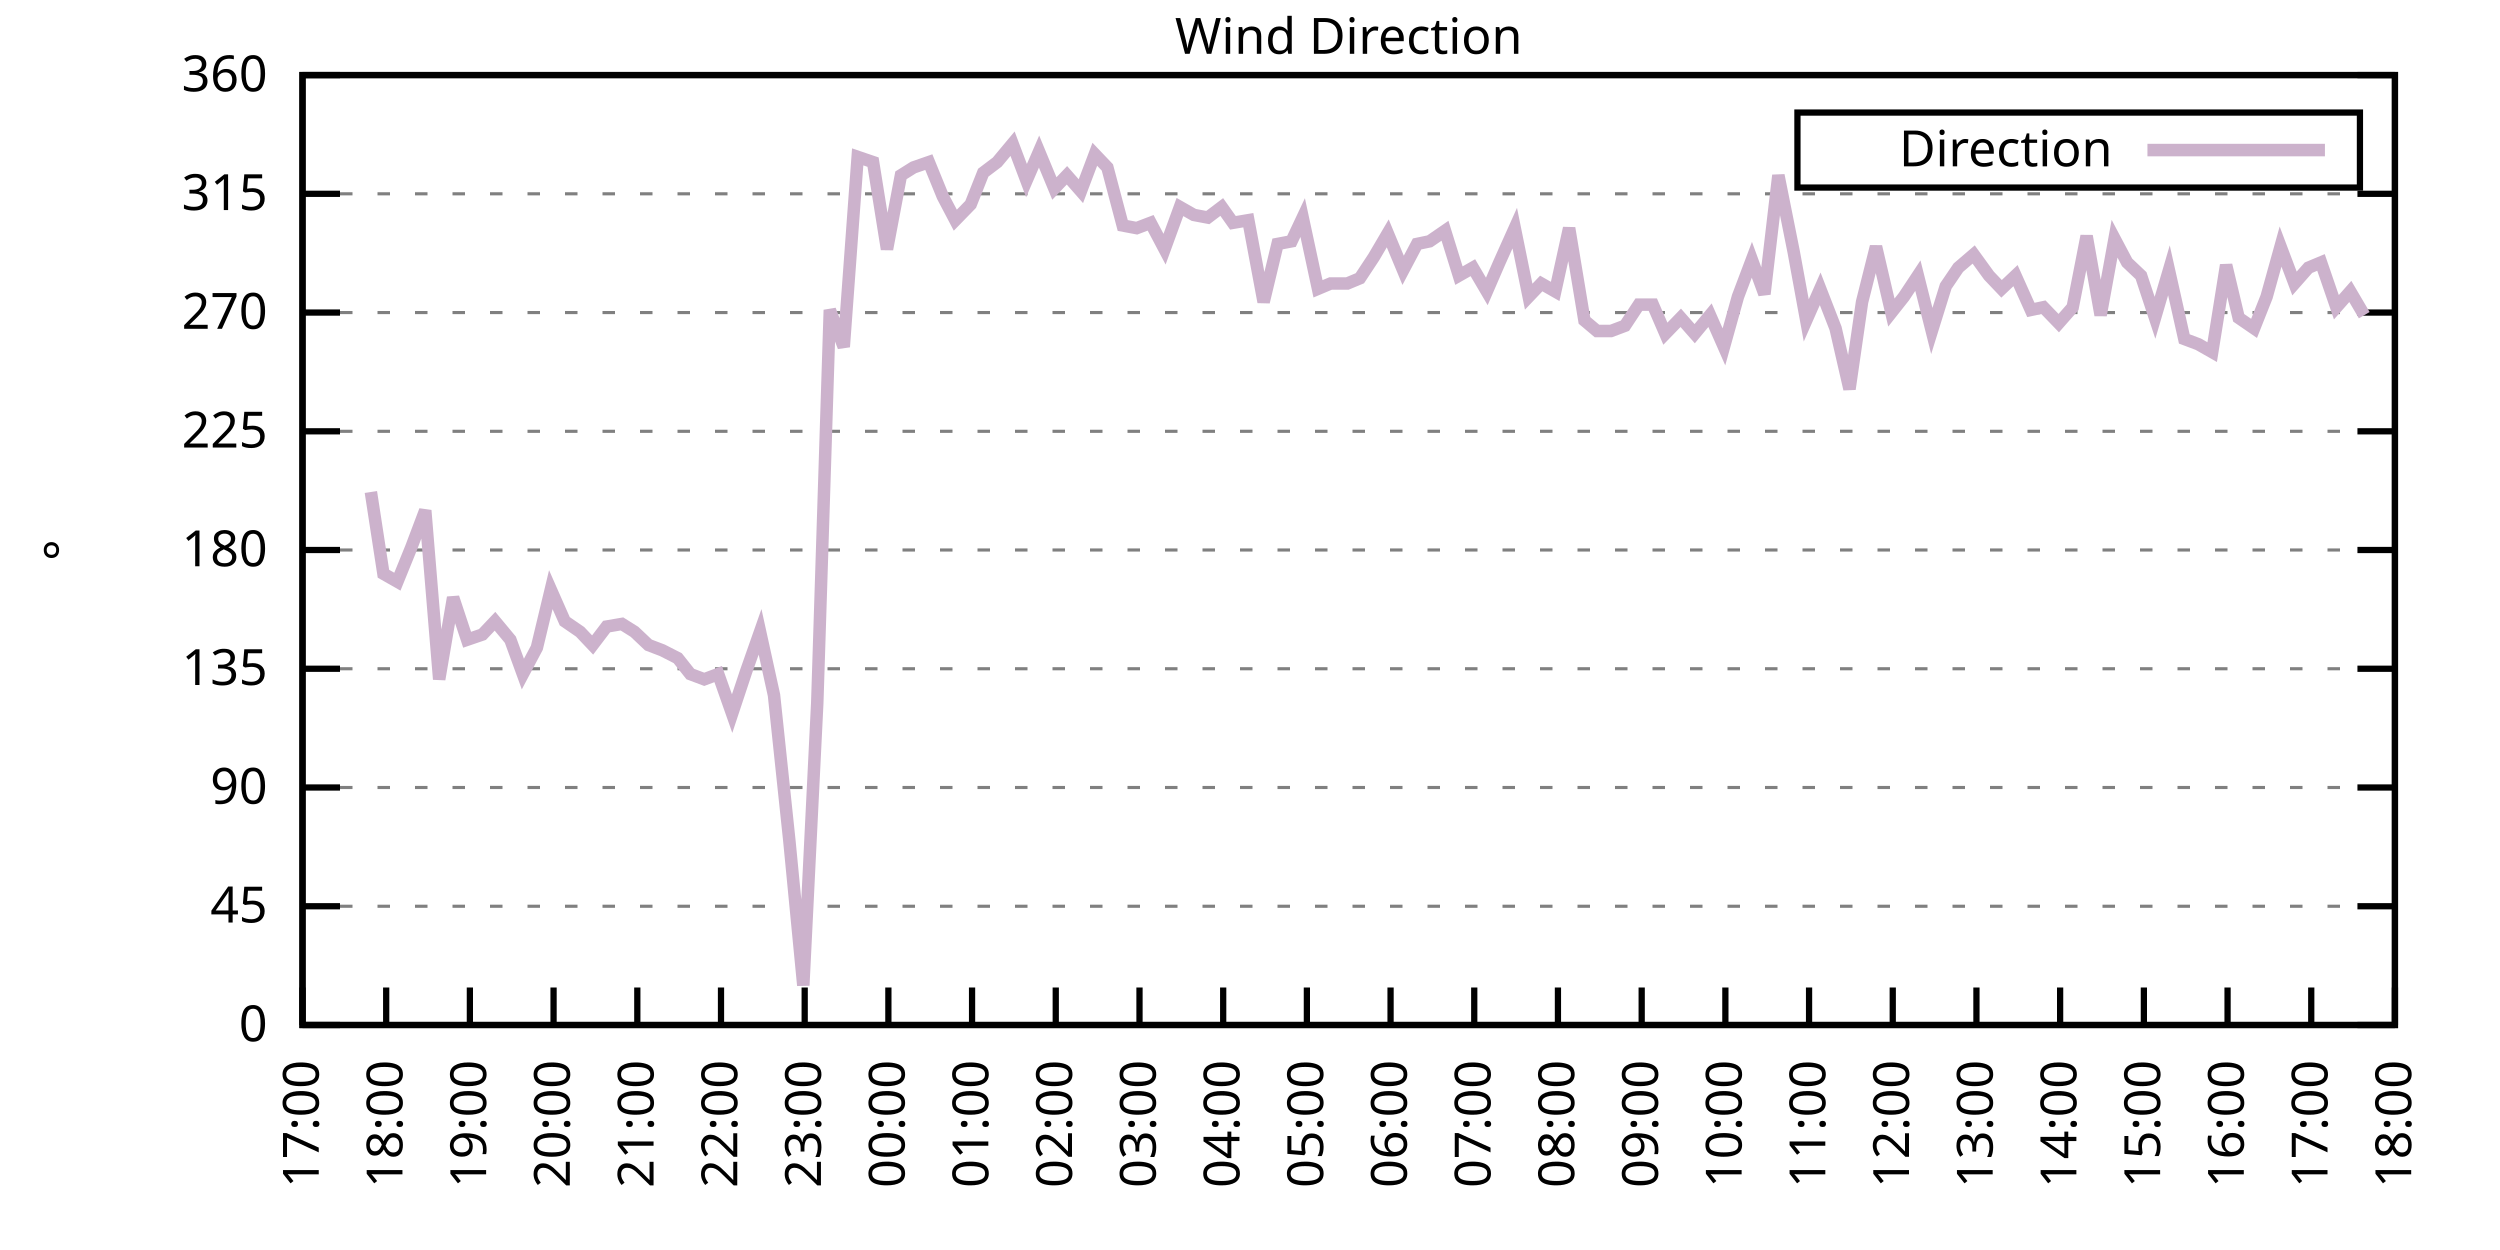
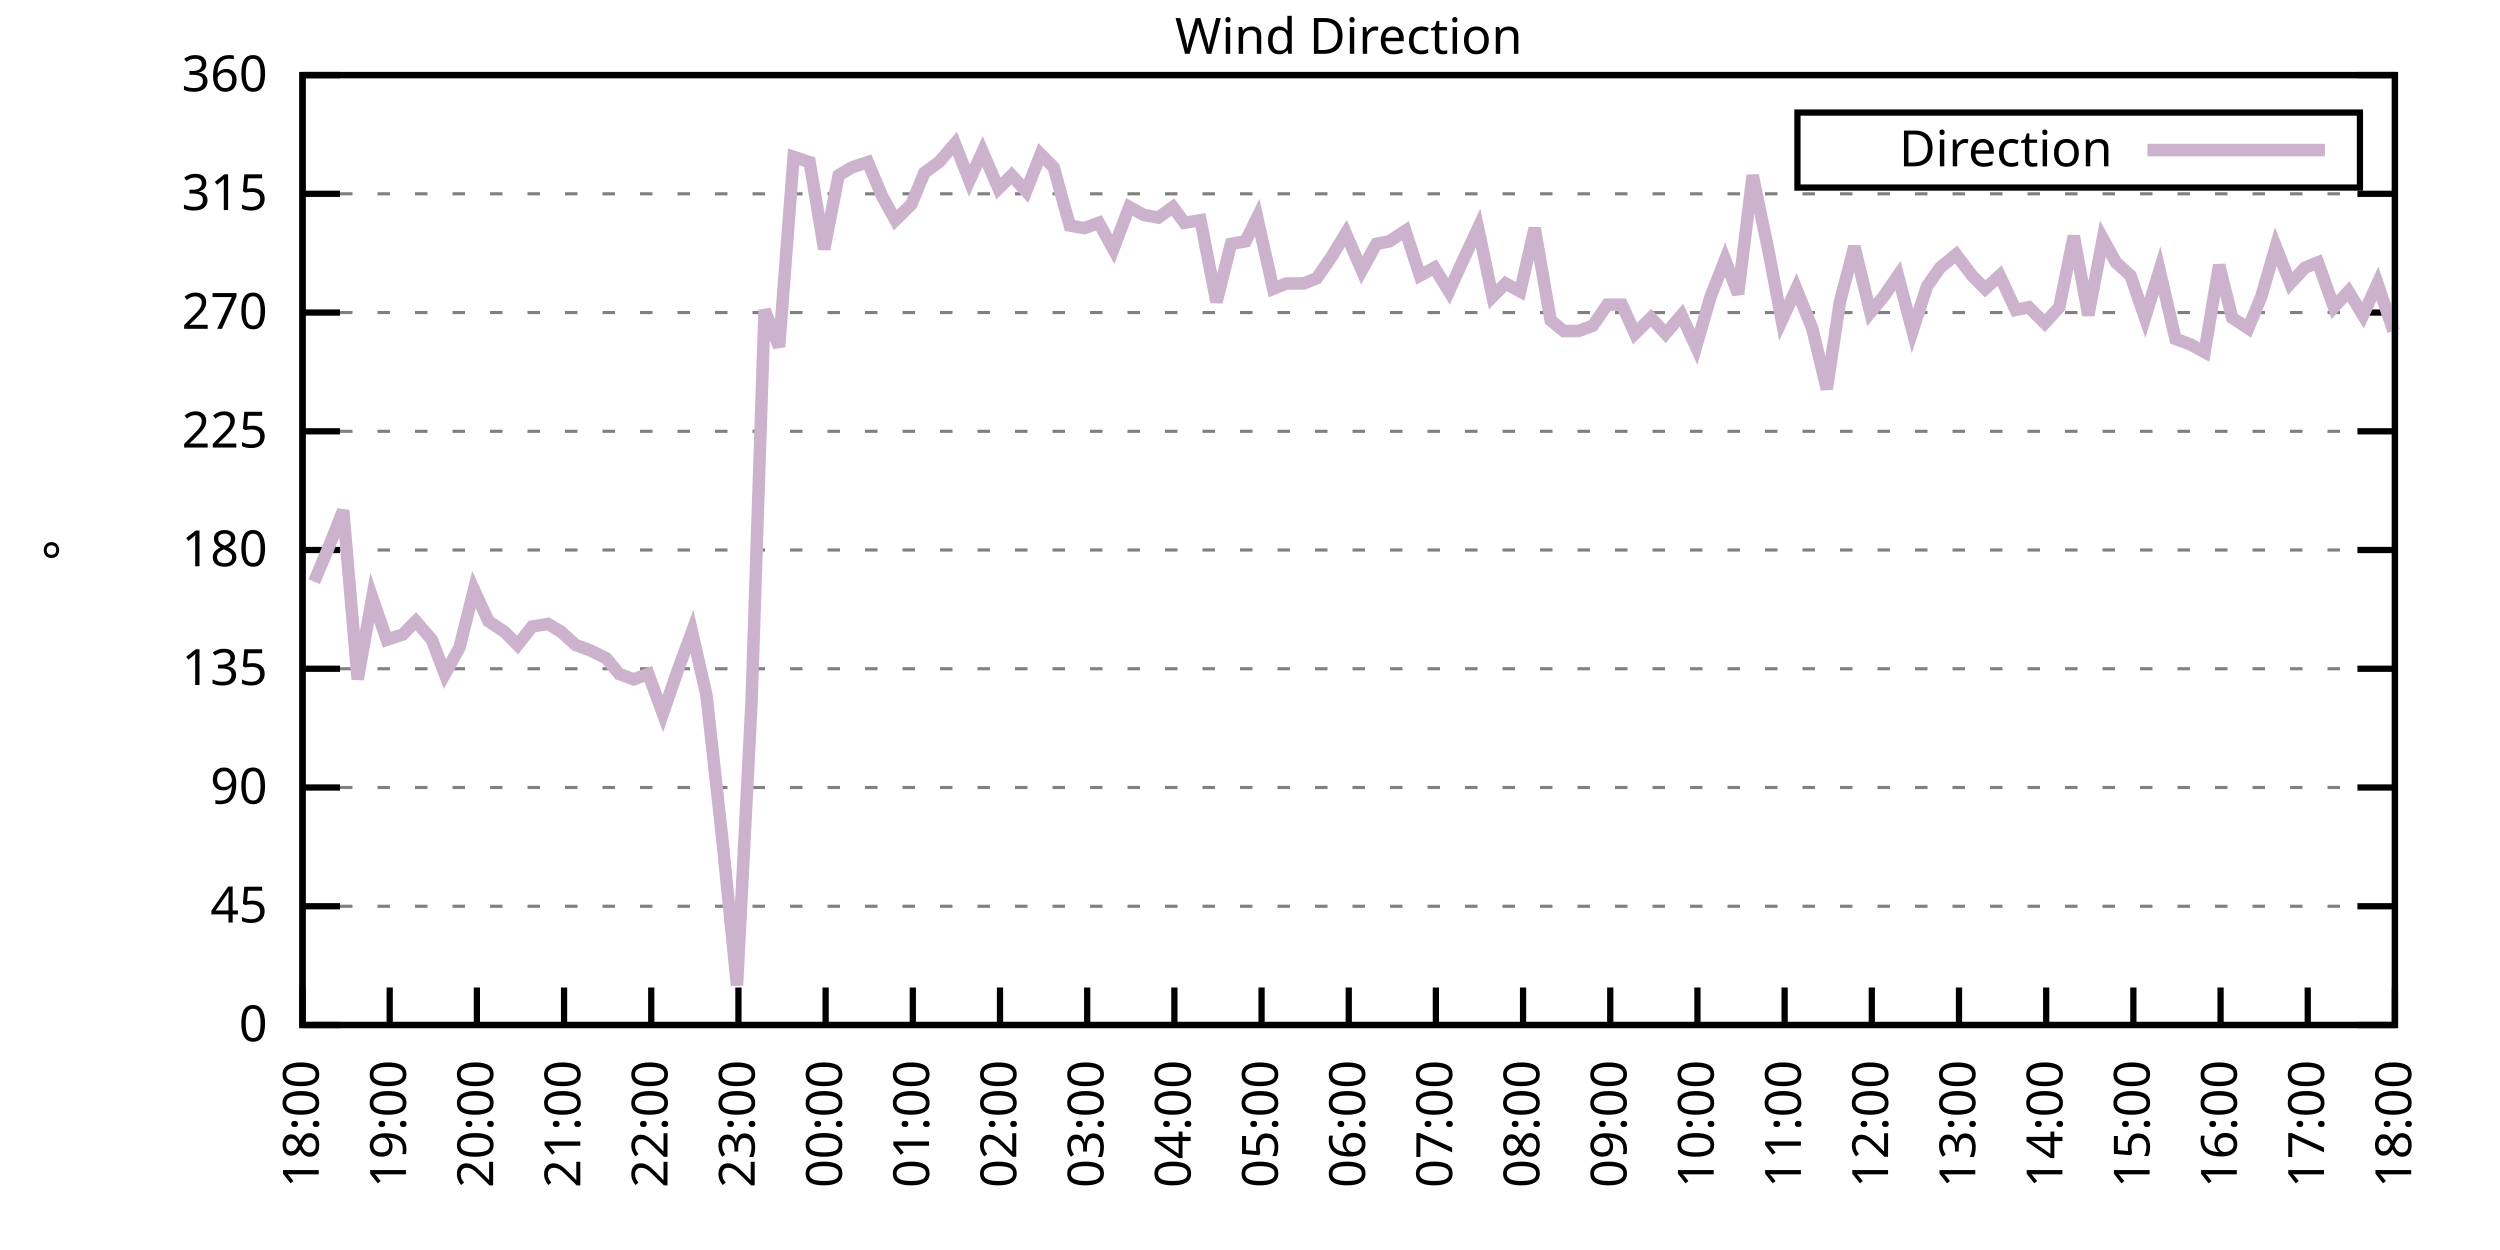
<svg xmlns="http://www.w3.org/2000/svg" xmlns:xlink="http://www.w3.org/1999/xlink" width="400" height="200" viewBox="0 0 400 200">
  <g id="gnuplot_canvas">
    <rect x="0" y="0" width="400" height="200" fill="none" />
    <defs>
      <circle id="gpDot" r="0.5" stroke-width="0.5" stroke="currentColor" />
      <path id="gpPt0" stroke-width="0.333" stroke="currentColor" d="M-1,0 h2 M0,-1 v2" />
      <path id="gpPt1" stroke-width="0.333" stroke="currentColor" d="M-1,-1 L1,1 M1,-1 L-1,1" />
      <path id="gpPt2" stroke-width="0.333" stroke="currentColor" d="M-1,0 L1,0 M0,-1 L0,1 M-1,-1 L1,1 M-1,1 L1,-1" />
      <rect id="gpPt3" stroke-width="0.333" stroke="currentColor" x="-1" y="-1" width="2" height="2" />
      <rect id="gpPt4" stroke-width="0.333" stroke="currentColor" fill="currentColor" x="-1" y="-1" width="2" height="2" />
      <circle id="gpPt5" stroke-width="0.333" stroke="currentColor" cx="0" cy="0" r="1" />
      <use xlink:href="#gpPt5" id="gpPt6" fill="currentColor" stroke="none" />
      <path id="gpPt7" stroke-width="0.333" stroke="currentColor" d="M0,-1.33 L-1.33,0.67 L1.33,0.67 z" />
      <use xlink:href="#gpPt7" id="gpPt8" fill="currentColor" stroke="none" />
      <use xlink:href="#gpPt7" id="gpPt9" stroke="currentColor" transform="rotate(180)" />
      <use xlink:href="#gpPt9" id="gpPt10" fill="currentColor" stroke="none" />
      <use xlink:href="#gpPt3" id="gpPt11" stroke="currentColor" transform="rotate(45)" />
      <use xlink:href="#gpPt11" id="gpPt12" fill="currentColor" stroke="none" />
      <path id="gpPt13" stroke-width="0.333" stroke="currentColor" d="M0,1.330 L1.265,0.411 L0.782,-1.067 L-0.782,-1.076 L-1.265,0.411 z" />
      <use xlink:href="#gpPt13" id="gpPt14" fill="currentColor" stroke="none" />
      <filter id="textbox" filterUnits="objectBoundingBox" x="0" y="0" height="1" width="1">
        <feFlood flood-color="white" flood-opacity="1" result="bgnd" />
        <feComposite in="SourceGraphic" in2="bgnd" operator="atop" />
      </filter>
      <filter id="greybox" filterUnits="objectBoundingBox" x="0" y="0" height="1" width="1">
        <feFlood flood-color="lightgrey" flood-opacity="1" result="grey" />
        <feComposite in="SourceGraphic" in2="grey" operator="atop" />
      </filter>
    </defs>
    <g fill="none" color="white" stroke="currentColor" stroke-width="1.00" stroke-linecap="butt" stroke-linejoin="miter">
</g>
    <g fill="none" color="black" stroke="currentColor" stroke-width="1.00" stroke-linecap="butt" stroke-linejoin="miter">
      <g stroke="none" shape-rendering="crispEdges">
        <polygon fill="rgb(255, 255, 255)" points="48.40,164.00 383.18,164.00 383.18,12.02 48.40,12.02 " />
      </g>
    </g>
    <g fill="none" color="black" stroke="currentColor" stroke-width="1.00" stroke-linecap="butt" stroke-linejoin="miter">
</g>
    <g fill="none" color="black" stroke="black" stroke-width="0.50" stroke-linecap="butt" stroke-linejoin="miter">
</g>
    <g fill="none" color="gray" stroke="currentColor" stroke-width="0.50" stroke-linecap="butt" stroke-linejoin="miter">
      <path stroke="gray" stroke-dasharray="2,4" class="gridline" d="M48.40,164.00 L383.19,164.00  " />
    </g>
    <g fill="none" color="gray" stroke="gray" stroke-width="1.00" stroke-linecap="butt" stroke-linejoin="miter">
</g>
    <g fill="none" color="black" stroke="currentColor" stroke-width="1.00" stroke-linecap="butt" stroke-linejoin="miter">
      <path stroke="black" d="M48.40,164.00 L54.40,164.00 M383.19,164.00 L377.19,164.00  " />
      <g transform="translate(42.80,166.60)" stroke="none" fill="black" font-family="Sans" font-size="8.00" text-anchor="end">
        <text>
          <tspan font-family="Sans"> 0</tspan>
        </text>
      </g>
    </g>
    <g fill="none" color="black" stroke="currentColor" stroke-width="1.00" stroke-linecap="butt" stroke-linejoin="miter">
</g>
    <g fill="none" color="black" stroke="black" stroke-width="0.50" stroke-linecap="butt" stroke-linejoin="miter">
</g>
    <g fill="none" color="gray" stroke="currentColor" stroke-width="0.50" stroke-linecap="butt" stroke-linejoin="miter">
      <path stroke="gray" stroke-dasharray="2,4" class="gridline" d="M48.40,145.00 L383.19,145.00  " />
    </g>
    <g fill="none" color="gray" stroke="gray" stroke-width="1.00" stroke-linecap="butt" stroke-linejoin="miter">
</g>
    <g fill="none" color="black" stroke="currentColor" stroke-width="1.00" stroke-linecap="butt" stroke-linejoin="miter">
      <path stroke="black" d="M48.40,145.00 L54.40,145.00 M383.19,145.00 L377.19,145.00  " />
      <g transform="translate(42.80,147.60)" stroke="none" fill="black" font-family="Sans" font-size="8.00" text-anchor="end">
        <text>
          <tspan font-family="Sans"> 45</tspan>
        </text>
      </g>
    </g>
    <g fill="none" color="black" stroke="currentColor" stroke-width="1.00" stroke-linecap="butt" stroke-linejoin="miter">
</g>
    <g fill="none" color="black" stroke="black" stroke-width="0.50" stroke-linecap="butt" stroke-linejoin="miter">
</g>
    <g fill="none" color="gray" stroke="currentColor" stroke-width="0.50" stroke-linecap="butt" stroke-linejoin="miter">
      <path stroke="gray" stroke-dasharray="2,4" class="gridline" d="M48.40,126.00 L383.19,126.00  " />
    </g>
    <g fill="none" color="gray" stroke="gray" stroke-width="1.00" stroke-linecap="butt" stroke-linejoin="miter">
</g>
    <g fill="none" color="black" stroke="currentColor" stroke-width="1.00" stroke-linecap="butt" stroke-linejoin="miter">
      <path stroke="black" d="M48.40,126.00 L54.40,126.00 M383.19,126.00 L377.19,126.00  " />
      <g transform="translate(42.80,128.60)" stroke="none" fill="black" font-family="Sans" font-size="8.00" text-anchor="end">
        <text>
          <tspan font-family="Sans"> 90</tspan>
        </text>
      </g>
    </g>
    <g fill="none" color="black" stroke="currentColor" stroke-width="1.00" stroke-linecap="butt" stroke-linejoin="miter">
</g>
    <g fill="none" color="black" stroke="black" stroke-width="0.50" stroke-linecap="butt" stroke-linejoin="miter">
</g>
    <g fill="none" color="gray" stroke="currentColor" stroke-width="0.50" stroke-linecap="butt" stroke-linejoin="miter">
      <path stroke="gray" stroke-dasharray="2,4" class="gridline" d="M48.40,107.00 L383.19,107.00  " />
    </g>
    <g fill="none" color="gray" stroke="gray" stroke-width="1.00" stroke-linecap="butt" stroke-linejoin="miter">
</g>
    <g fill="none" color="black" stroke="currentColor" stroke-width="1.00" stroke-linecap="butt" stroke-linejoin="miter">
      <path stroke="black" d="M48.40,107.00 L54.40,107.00 M383.19,107.00 L377.19,107.00  " />
      <g transform="translate(42.80,109.60)" stroke="none" fill="black" font-family="Sans" font-size="8.00" text-anchor="end">
        <text>
          <tspan font-family="Sans"> 135</tspan>
        </text>
      </g>
    </g>
    <g fill="none" color="black" stroke="currentColor" stroke-width="1.00" stroke-linecap="butt" stroke-linejoin="miter">
</g>
    <g fill="none" color="black" stroke="black" stroke-width="0.50" stroke-linecap="butt" stroke-linejoin="miter">
</g>
    <g fill="none" color="gray" stroke="currentColor" stroke-width="0.50" stroke-linecap="butt" stroke-linejoin="miter">
      <path stroke="gray" stroke-dasharray="2,4" class="gridline" d="M48.40,88.00 L383.19,88.00  " />
    </g>
    <g fill="none" color="gray" stroke="gray" stroke-width="1.00" stroke-linecap="butt" stroke-linejoin="miter">
</g>
    <g fill="none" color="black" stroke="currentColor" stroke-width="1.00" stroke-linecap="butt" stroke-linejoin="miter">
      <path stroke="black" d="M48.40,88.00 L54.40,88.00 M383.19,88.00 L377.19,88.00  " />
      <g transform="translate(42.80,90.60)" stroke="none" fill="black" font-family="Sans" font-size="8.00" text-anchor="end">
        <text>
          <tspan font-family="Sans"> 180</tspan>
        </text>
      </g>
    </g>
    <g fill="none" color="black" stroke="currentColor" stroke-width="1.00" stroke-linecap="butt" stroke-linejoin="miter">
</g>
    <g fill="none" color="black" stroke="black" stroke-width="0.50" stroke-linecap="butt" stroke-linejoin="miter">
</g>
    <g fill="none" color="gray" stroke="currentColor" stroke-width="0.50" stroke-linecap="butt" stroke-linejoin="miter">
      <path stroke="gray" stroke-dasharray="2,4" class="gridline" d="M48.40,69.01 L383.19,69.01  " />
    </g>
    <g fill="none" color="gray" stroke="gray" stroke-width="1.00" stroke-linecap="butt" stroke-linejoin="miter">
</g>
    <g fill="none" color="black" stroke="currentColor" stroke-width="1.00" stroke-linecap="butt" stroke-linejoin="miter">
      <path stroke="black" d="M48.40,69.01 L54.40,69.01 M383.19,69.01 L377.19,69.01  " />
      <g transform="translate(42.80,71.61)" stroke="none" fill="black" font-family="Sans" font-size="8.00" text-anchor="end">
        <text>
          <tspan font-family="Sans"> 225</tspan>
        </text>
      </g>
    </g>
    <g fill="none" color="black" stroke="currentColor" stroke-width="1.00" stroke-linecap="butt" stroke-linejoin="miter">
</g>
    <g fill="none" color="black" stroke="black" stroke-width="0.50" stroke-linecap="butt" stroke-linejoin="miter">
</g>
    <g fill="none" color="gray" stroke="currentColor" stroke-width="0.50" stroke-linecap="butt" stroke-linejoin="miter">
      <path stroke="gray" stroke-dasharray="2,4" class="gridline" d="M48.40,50.01 L383.19,50.01  " />
    </g>
    <g fill="none" color="gray" stroke="gray" stroke-width="1.00" stroke-linecap="butt" stroke-linejoin="miter">
</g>
    <g fill="none" color="black" stroke="currentColor" stroke-width="1.00" stroke-linecap="butt" stroke-linejoin="miter">
      <path stroke="black" d="M48.40,50.01 L54.40,50.01 M383.19,50.01 L377.19,50.01  " />
      <g transform="translate(42.80,52.61)" stroke="none" fill="black" font-family="Sans" font-size="8.00" text-anchor="end">
        <text>
          <tspan font-family="Sans"> 270</tspan>
        </text>
      </g>
    </g>
    <g fill="none" color="black" stroke="currentColor" stroke-width="1.00" stroke-linecap="butt" stroke-linejoin="miter">
</g>
    <g fill="none" color="black" stroke="black" stroke-width="0.50" stroke-linecap="butt" stroke-linejoin="miter">
</g>
    <g fill="none" color="gray" stroke="currentColor" stroke-width="0.50" stroke-linecap="butt" stroke-linejoin="miter">
      <path stroke="gray" stroke-dasharray="2,4" class="gridline" d="M48.40,31.01 L383.19,31.01  " />
    </g>
    <g fill="none" color="gray" stroke="gray" stroke-width="1.00" stroke-linecap="butt" stroke-linejoin="miter">
</g>
    <g fill="none" color="black" stroke="currentColor" stroke-width="1.00" stroke-linecap="butt" stroke-linejoin="miter">
      <path stroke="black" d="M48.40,31.01 L54.40,31.01 M383.19,31.01 L377.19,31.01  " />
      <g transform="translate(42.80,33.61)" stroke="none" fill="black" font-family="Sans" font-size="8.00" text-anchor="end">
        <text>
          <tspan font-family="Sans"> 315</tspan>
        </text>
      </g>
    </g>
    <g fill="none" color="black" stroke="currentColor" stroke-width="1.00" stroke-linecap="butt" stroke-linejoin="miter">
</g>
    <g fill="none" color="black" stroke="black" stroke-width="0.50" stroke-linecap="butt" stroke-linejoin="miter">
</g>
    <g fill="none" color="gray" stroke="currentColor" stroke-width="0.50" stroke-linecap="butt" stroke-linejoin="miter">
      <path stroke="gray" stroke-dasharray="2,4" class="gridline" d="M48.40,12.01 L383.19,12.01  " />
    </g>
    <g fill="none" color="gray" stroke="gray" stroke-width="1.00" stroke-linecap="butt" stroke-linejoin="miter">
</g>
    <g fill="none" color="black" stroke="currentColor" stroke-width="1.00" stroke-linecap="butt" stroke-linejoin="miter">
      <path stroke="black" d="M48.40,12.01 L54.40,12.01 M383.19,12.01 L377.19,12.01  " />
      <g transform="translate(42.80,14.61)" stroke="none" fill="black" font-family="Sans" font-size="8.00" text-anchor="end">
        <text>
          <tspan font-family="Sans"> 360</tspan>
        </text>
      </g>
    </g>
    <g fill="none" color="black" stroke="currentColor" stroke-width="1.00" stroke-linecap="butt" stroke-linejoin="miter">
      <path stroke="black" d="M48.40,164.00 L48.40,158.00  " />
      <g transform="translate(51.00,169.60) rotate(270.00)" stroke="none" fill="black" font-family="Sans" font-size="8.00" text-anchor="end">
        <text>
-           <tspan font-family="Sans">17:00</tspan>
-         </text>
-       </g>
-     </g>
-     <g fill="none" color="black" stroke="currentColor" stroke-width="1.00" stroke-linecap="butt" stroke-linejoin="miter">
-       <path stroke="black" d="M61.79,164.00 L61.79,158.00  " />
-       <g transform="translate(64.39,169.60) rotate(270.00)" stroke="none" fill="black" font-family="Sans" font-size="8.00" text-anchor="end">
-         <text>
          <tspan font-family="Sans">18:00</tspan>
        </text>
      </g>
    </g>
    <g fill="none" color="black" stroke="currentColor" stroke-width="1.00" stroke-linecap="butt" stroke-linejoin="miter">
-       <path stroke="black" d="M75.18,164.00 L75.18,158.00  " />
-       <g transform="translate(77.78,169.60) rotate(270.00)" stroke="none" fill="black" font-family="Sans" font-size="8.00" text-anchor="end">
+       <path stroke="black" d="M62.35,164.00 L62.35,158.00  " />
+       <g transform="translate(64.95,169.60) rotate(270.00)" stroke="none" fill="black" font-family="Sans" font-size="8.00" text-anchor="end">
        <text>
          <tspan font-family="Sans">19:00</tspan>
        </text>
      </g>
    </g>
    <g fill="none" color="black" stroke="currentColor" stroke-width="1.00" stroke-linecap="butt" stroke-linejoin="miter">
-       <path stroke="black" d="M88.57,164.00 L88.57,158.00  " />
-       <g transform="translate(91.17,169.60) rotate(270.00)" stroke="none" fill="black" font-family="Sans" font-size="8.00" text-anchor="end">
+       <path stroke="black" d="M76.30,164.00 L76.30,158.00  " />
+       <g transform="translate(78.90,169.60) rotate(270.00)" stroke="none" fill="black" font-family="Sans" font-size="8.00" text-anchor="end">
        <text>
          <tspan font-family="Sans">20:00</tspan>
        </text>
      </g>
    </g>
    <g fill="none" color="black" stroke="currentColor" stroke-width="1.00" stroke-linecap="butt" stroke-linejoin="miter">
-       <path stroke="black" d="M101.97,164.00 L101.97,158.00  " />
-       <g transform="translate(104.57,169.60) rotate(270.00)" stroke="none" fill="black" font-family="Sans" font-size="8.00" text-anchor="end">
+       <path stroke="black" d="M90.25,164.00 L90.25,158.00  " />
+       <g transform="translate(92.85,169.60) rotate(270.00)" stroke="none" fill="black" font-family="Sans" font-size="8.00" text-anchor="end">
        <text>
          <tspan font-family="Sans">21:00</tspan>
        </text>
      </g>
    </g>
    <g fill="none" color="black" stroke="currentColor" stroke-width="1.00" stroke-linecap="butt" stroke-linejoin="miter">
-       <path stroke="black" d="M115.36,164.00 L115.36,158.00  " />
-       <g transform="translate(117.96,169.60) rotate(270.00)" stroke="none" fill="black" font-family="Sans" font-size="8.00" text-anchor="end">
+       <path stroke="black" d="M104.20,164.00 L104.20,158.00  " />
+       <g transform="translate(106.80,169.60) rotate(270.00)" stroke="none" fill="black" font-family="Sans" font-size="8.00" text-anchor="end">
        <text>
          <tspan font-family="Sans">22:00</tspan>
        </text>
      </g>
    </g>
    <g fill="none" color="black" stroke="currentColor" stroke-width="1.00" stroke-linecap="butt" stroke-linejoin="miter">
-       <path stroke="black" d="M128.75,164.00 L128.75,158.00  " />
-       <g transform="translate(131.35,169.60) rotate(270.00)" stroke="none" fill="black" font-family="Sans" font-size="8.00" text-anchor="end">
+       <path stroke="black" d="M118.15,164.00 L118.15,158.00  " />
+       <g transform="translate(120.75,169.60) rotate(270.00)" stroke="none" fill="black" font-family="Sans" font-size="8.00" text-anchor="end">
        <text>
          <tspan font-family="Sans">23:00</tspan>
        </text>
      </g>
    </g>
    <g fill="none" color="black" stroke="currentColor" stroke-width="1.00" stroke-linecap="butt" stroke-linejoin="miter">
-       <path stroke="black" d="M142.14,164.00 L142.14,158.00  " />
-       <g transform="translate(144.74,169.60) rotate(270.00)" stroke="none" fill="black" font-family="Sans" font-size="8.00" text-anchor="end">
+       <path stroke="black" d="M132.10,164.00 L132.10,158.00  " />
+       <g transform="translate(134.70,169.60) rotate(270.00)" stroke="none" fill="black" font-family="Sans" font-size="8.00" text-anchor="end">
        <text>
          <tspan font-family="Sans">00:00</tspan>
        </text>
      </g>
    </g>
    <g fill="none" color="black" stroke="currentColor" stroke-width="1.00" stroke-linecap="butt" stroke-linejoin="miter">
-       <path stroke="black" d="M155.53,164.00 L155.53,158.00  " />
-       <g transform="translate(158.13,169.60) rotate(270.00)" stroke="none" fill="black" font-family="Sans" font-size="8.00" text-anchor="end">
+       <path stroke="black" d="M146.05,164.00 L146.05,158.00  " />
+       <g transform="translate(148.65,169.60) rotate(270.00)" stroke="none" fill="black" font-family="Sans" font-size="8.00" text-anchor="end">
        <text>
          <tspan font-family="Sans">01:00</tspan>
        </text>
      </g>
    </g>
    <g fill="none" color="black" stroke="currentColor" stroke-width="1.00" stroke-linecap="butt" stroke-linejoin="miter">
-       <path stroke="black" d="M168.92,164.00 L168.92,158.00  " />
-       <g transform="translate(171.52,169.60) rotate(270.00)" stroke="none" fill="black" font-family="Sans" font-size="8.00" text-anchor="end">
+       <path stroke="black" d="M160.00,164.00 L160.00,158.00  " />
+       <g transform="translate(162.60,169.60) rotate(270.00)" stroke="none" fill="black" font-family="Sans" font-size="8.00" text-anchor="end">
        <text>
          <tspan font-family="Sans">02:00</tspan>
        </text>
      </g>
    </g>
    <g fill="none" color="black" stroke="currentColor" stroke-width="1.00" stroke-linecap="butt" stroke-linejoin="miter">
-       <path stroke="black" d="M182.32,164.00 L182.32,158.00  " />
-       <g transform="translate(184.92,169.60) rotate(270.00)" stroke="none" fill="black" font-family="Sans" font-size="8.00" text-anchor="end">
+       <path stroke="black" d="M173.95,164.00 L173.95,158.00  " />
+       <g transform="translate(176.55,169.60) rotate(270.00)" stroke="none" fill="black" font-family="Sans" font-size="8.00" text-anchor="end">
        <text>
          <tspan font-family="Sans">03:00</tspan>
        </text>
      </g>
    </g>
    <g fill="none" color="black" stroke="currentColor" stroke-width="1.00" stroke-linecap="butt" stroke-linejoin="miter">
-       <path stroke="black" d="M195.71,164.00 L195.71,158.00  " />
-       <g transform="translate(198.31,169.60) rotate(270.00)" stroke="none" fill="black" font-family="Sans" font-size="8.00" text-anchor="end">
+       <path stroke="black" d="M187.90,164.00 L187.90,158.00  " />
+       <g transform="translate(190.50,169.60) rotate(270.00)" stroke="none" fill="black" font-family="Sans" font-size="8.00" text-anchor="end">
        <text>
          <tspan font-family="Sans">04:00</tspan>
        </text>
      </g>
    </g>
    <g fill="none" color="black" stroke="currentColor" stroke-width="1.00" stroke-linecap="butt" stroke-linejoin="miter">
-       <path stroke="black" d="M209.10,164.00 L209.10,158.00  " />
-       <g transform="translate(211.70,169.60) rotate(270.00)" stroke="none" fill="black" font-family="Sans" font-size="8.00" text-anchor="end">
+       <path stroke="black" d="M201.85,164.00 L201.85,158.00  " />
+       <g transform="translate(204.45,169.60) rotate(270.00)" stroke="none" fill="black" font-family="Sans" font-size="8.00" text-anchor="end">
        <text>
          <tspan font-family="Sans">05:00</tspan>
        </text>
      </g>
    </g>
    <g fill="none" color="black" stroke="currentColor" stroke-width="1.00" stroke-linecap="butt" stroke-linejoin="miter">
-       <path stroke="black" d="M222.49,164.00 L222.49,158.00  " />
-       <g transform="translate(225.09,169.60) rotate(270.00)" stroke="none" fill="black" font-family="Sans" font-size="8.00" text-anchor="end">
+       <path stroke="black" d="M215.80,164.00 L215.80,158.00  " />
+       <g transform="translate(218.40,169.60) rotate(270.00)" stroke="none" fill="black" font-family="Sans" font-size="8.00" text-anchor="end">
        <text>
          <tspan font-family="Sans">06:00</tspan>
        </text>
      </g>
    </g>
    <g fill="none" color="black" stroke="currentColor" stroke-width="1.00" stroke-linecap="butt" stroke-linejoin="miter">
-       <path stroke="black" d="M235.88,164.00 L235.88,158.00  " />
-       <g transform="translate(238.48,169.60) rotate(270.00)" stroke="none" fill="black" font-family="Sans" font-size="8.00" text-anchor="end">
+       <path stroke="black" d="M229.74,164.00 L229.74,158.00  " />
+       <g transform="translate(232.34,169.60) rotate(270.00)" stroke="none" fill="black" font-family="Sans" font-size="8.00" text-anchor="end">
        <text>
          <tspan font-family="Sans">07:00</tspan>
        </text>
      </g>
    </g>
    <g fill="none" color="black" stroke="currentColor" stroke-width="1.00" stroke-linecap="butt" stroke-linejoin="miter">
-       <path stroke="black" d="M249.27,164.00 L249.27,158.00  " />
-       <g transform="translate(251.87,169.60) rotate(270.00)" stroke="none" fill="black" font-family="Sans" font-size="8.00" text-anchor="end">
+       <path stroke="black" d="M243.69,164.00 L243.69,158.00  " />
+       <g transform="translate(246.29,169.60) rotate(270.00)" stroke="none" fill="black" font-family="Sans" font-size="8.00" text-anchor="end">
        <text>
          <tspan font-family="Sans">08:00</tspan>
        </text>
      </g>
    </g>
    <g fill="none" color="black" stroke="currentColor" stroke-width="1.00" stroke-linecap="butt" stroke-linejoin="miter">
-       <path stroke="black" d="M262.67,164.00 L262.67,158.00  " />
-       <g transform="translate(265.27,169.60) rotate(270.00)" stroke="none" fill="black" font-family="Sans" font-size="8.00" text-anchor="end">
+       <path stroke="black" d="M257.64,164.00 L257.64,158.00  " />
+       <g transform="translate(260.24,169.60) rotate(270.00)" stroke="none" fill="black" font-family="Sans" font-size="8.00" text-anchor="end">
        <text>
          <tspan font-family="Sans">09:00</tspan>
        </text>
      </g>
    </g>
    <g fill="none" color="black" stroke="currentColor" stroke-width="1.00" stroke-linecap="butt" stroke-linejoin="miter">
-       <path stroke="black" d="M276.06,164.00 L276.06,158.00  " />
-       <g transform="translate(278.66,169.60) rotate(270.00)" stroke="none" fill="black" font-family="Sans" font-size="8.00" text-anchor="end">
+       <path stroke="black" d="M271.59,164.00 L271.59,158.00  " />
+       <g transform="translate(274.19,169.60) rotate(270.00)" stroke="none" fill="black" font-family="Sans" font-size="8.00" text-anchor="end">
        <text>
          <tspan font-family="Sans">10:00</tspan>
        </text>
      </g>
    </g>
    <g fill="none" color="black" stroke="currentColor" stroke-width="1.00" stroke-linecap="butt" stroke-linejoin="miter">
-       <path stroke="black" d="M289.45,164.00 L289.45,158.00  " />
-       <g transform="translate(292.05,169.60) rotate(270.00)" stroke="none" fill="black" font-family="Sans" font-size="8.00" text-anchor="end">
+       <path stroke="black" d="M285.54,164.00 L285.54,158.00  " />
+       <g transform="translate(288.14,169.60) rotate(270.00)" stroke="none" fill="black" font-family="Sans" font-size="8.00" text-anchor="end">
        <text>
          <tspan font-family="Sans">11:00</tspan>
        </text>
      </g>
    </g>
    <g fill="none" color="black" stroke="currentColor" stroke-width="1.00" stroke-linecap="butt" stroke-linejoin="miter">
-       <path stroke="black" d="M302.84,164.00 L302.84,158.00  " />
-       <g transform="translate(305.44,169.60) rotate(270.00)" stroke="none" fill="black" font-family="Sans" font-size="8.00" text-anchor="end">
+       <path stroke="black" d="M299.49,164.00 L299.49,158.00  " />
+       <g transform="translate(302.09,169.60) rotate(270.00)" stroke="none" fill="black" font-family="Sans" font-size="8.00" text-anchor="end">
        <text>
          <tspan font-family="Sans">12:00</tspan>
        </text>
      </g>
    </g>
    <g fill="none" color="black" stroke="currentColor" stroke-width="1.00" stroke-linecap="butt" stroke-linejoin="miter">
-       <path stroke="black" d="M316.23,164.00 L316.23,158.00  " />
-       <g transform="translate(318.83,169.60) rotate(270.00)" stroke="none" fill="black" font-family="Sans" font-size="8.00" text-anchor="end">
+       <path stroke="black" d="M313.44,164.00 L313.44,158.00  " />
+       <g transform="translate(316.04,169.60) rotate(270.00)" stroke="none" fill="black" font-family="Sans" font-size="8.00" text-anchor="end">
        <text>
          <tspan font-family="Sans">13:00</tspan>
        </text>
      </g>
    </g>
    <g fill="none" color="black" stroke="currentColor" stroke-width="1.00" stroke-linecap="butt" stroke-linejoin="miter">
-       <path stroke="black" d="M329.62,164.00 L329.62,158.00  " />
-       <g transform="translate(332.22,169.60) rotate(270.00)" stroke="none" fill="black" font-family="Sans" font-size="8.00" text-anchor="end">
+       <path stroke="black" d="M327.39,164.00 L327.39,158.00  " />
+       <g transform="translate(329.99,169.60) rotate(270.00)" stroke="none" fill="black" font-family="Sans" font-size="8.00" text-anchor="end">
        <text>
          <tspan font-family="Sans">14:00</tspan>
        </text>
      </g>
    </g>
    <g fill="none" color="black" stroke="currentColor" stroke-width="1.00" stroke-linecap="butt" stroke-linejoin="miter">
-       <path stroke="black" d="M343.02,164.00 L343.02,158.00  " />
-       <g transform="translate(345.62,169.60) rotate(270.00)" stroke="none" fill="black" font-family="Sans" font-size="8.00" text-anchor="end">
+       <path stroke="black" d="M341.34,164.00 L341.34,158.00  " />
+       <g transform="translate(343.94,169.60) rotate(270.00)" stroke="none" fill="black" font-family="Sans" font-size="8.00" text-anchor="end">
        <text>
          <tspan font-family="Sans">15:00</tspan>
        </text>
      </g>
    </g>
    <g fill="none" color="black" stroke="currentColor" stroke-width="1.00" stroke-linecap="butt" stroke-linejoin="miter">
-       <path stroke="black" d="M356.41,164.00 L356.41,158.00  " />
-       <g transform="translate(359.01,169.60) rotate(270.00)" stroke="none" fill="black" font-family="Sans" font-size="8.00" text-anchor="end">
+       <path stroke="black" d="M355.29,164.00 L355.29,158.00  " />
+       <g transform="translate(357.89,169.60) rotate(270.00)" stroke="none" fill="black" font-family="Sans" font-size="8.00" text-anchor="end">
        <text>
          <tspan font-family="Sans">16:00</tspan>
        </text>
      </g>
    </g>
    <g fill="none" color="black" stroke="currentColor" stroke-width="1.00" stroke-linecap="butt" stroke-linejoin="miter">
-       <path stroke="black" d="M369.80,164.00 L369.80,158.00  " />
-       <g transform="translate(372.40,169.60) rotate(270.00)" stroke="none" fill="black" font-family="Sans" font-size="8.00" text-anchor="end">
+       <path stroke="black" d="M369.24,164.00 L369.24,158.00  " />
+       <g transform="translate(371.84,169.60) rotate(270.00)" stroke="none" fill="black" font-family="Sans" font-size="8.00" text-anchor="end">
        <text>
          <tspan font-family="Sans">17:00</tspan>
        </text>
      </g>
    </g>
    <g fill="none" color="black" stroke="currentColor" stroke-width="1.00" stroke-linecap="butt" stroke-linejoin="miter">
      <path stroke="black" d="M383.19,164.00 L383.19,158.00  " />
      <g transform="translate(385.79,169.60) rotate(270.00)" stroke="none" fill="black" font-family="Sans" font-size="8.00" text-anchor="end">
        <text>
          <tspan font-family="Sans">18:00</tspan>
        </text>
      </g>
    </g>
    <g fill="none" color="black" stroke="currentColor" stroke-width="1.00" stroke-linecap="butt" stroke-linejoin="miter">
</g>
    <g fill="none" color="black" stroke="currentColor" stroke-width="1.00" stroke-linecap="butt" stroke-linejoin="miter">
      <path stroke="black" d="M48.40,12.01 L48.40,164.00 L383.19,164.00 L383.19,12.01 L48.40,12.01 Z  " />
    </g>
    <g fill="none" color="black" stroke="currentColor" stroke-width="1.00" stroke-linecap="butt" stroke-linejoin="miter">
</g>
    <g fill="none" color="black" stroke="currentColor" stroke-width="1.00" stroke-linecap="butt" stroke-linejoin="miter">
      <path stroke="black" d="M287.59,30.01 L287.59,18.01 L377.59,18.01 L377.59,30.01 L287.59,30.01 Z  " />
    </g>
    <g id="Wind_direction_plot_1">
      <g fill="none" color="white" stroke="black" stroke-width="2.00" stroke-linecap="butt" stroke-linejoin="miter">
</g>
      <g fill="none" color="black" stroke="currentColor" stroke-width="2.00" stroke-linecap="butt" stroke-linejoin="miter">
        <g transform="translate(337.99,26.61)" stroke="none" fill="black" font-family="Sans" font-size="8.00" text-anchor="end">
          <text>
            <tspan font-family="Sans">Direction</tspan>
          </text>
        </g>
      </g>
      <g fill="none" color="black" stroke="currentColor" stroke-width="2.00" stroke-linecap="butt" stroke-linejoin="miter">
-         <path stroke="rgb(204, 178, 204)" d="M343.59,24.01 L371.99,24.01 M59.34,78.72 L61.35,91.80 L63.58,93.07 L65.81,87.58 L68.04,81.67 L70.27,108.69   L72.50,95.60 L74.74,102.36 L77.19,101.52 L79.20,99.40 L81.66,102.36 L83.66,107.85 L85.90,103.63 L88.13,94.34   L90.36,99.40 L92.82,101.09 L94.82,103.20 L97.06,100.25 L99.51,99.83 L101.52,101.09 L103.75,103.20 L105.98,104.05   L108.44,105.31 L110.45,107.85 L112.68,108.69 L114.91,107.85 L117.14,114.18 L119.38,107.43 L121.61,101.09 L123.84,111.23   L126.29,134.45 L128.53,157.67 L130.76,112.49 L132.77,49.59 L135.00,55.50 L137.23,25.10 L139.69,25.94 L141.92,39.87   L144.15,28.05 L146.16,26.79 L148.61,25.94 L150.85,31.43 L152.85,35.23 L155.31,32.70 L157.32,27.63 L159.55,25.94   L162.01,22.99 L164.24,28.90 L166.25,24.25 L168.70,30.16 L170.71,28.05 L172.94,30.59 L175.17,24.68 L177.18,26.79   L179.64,36.08 L181.87,36.50 L184.10,35.65 L186.33,39.87 L188.79,33.12 L191.02,34.39 L193.25,34.81 L195.48,33.12   L197.27,35.65 L199.73,35.23 L202.18,48.32 L204.41,39.03 L206.64,38.61 L208.43,34.81 L210.88,46.21 L212.89,45.36   L215.57,45.36 L217.58,44.52 L219.81,41.14 L222.04,37.34 L224.50,43.25 L226.73,39.03 L228.74,38.61 L231.20,36.92   L233.43,44.10 L235.66,42.83 L237.89,46.63 L239.90,41.99 L242.36,36.50 L244.59,47.47 L246.60,45.36 L248.83,46.63   L251.06,36.50 L253.51,51.27 L255.52,52.96 L257.76,52.96 L259.99,52.12 L262.22,48.74 L264.45,48.74 L266.46,53.39   L268.92,50.85 L271.15,53.39 L273.60,50.43 L275.83,55.50 L278.07,47.47 L280.30,41.56 L282.31,47.05 L284.54,28.05   L286.99,40.30 L289.00,51.27 L291.23,46.21 L293.69,52.54 L295.92,62.25 L297.93,48.32 L300.16,39.45 L302.62,50.01   L304.63,47.47 L306.86,44.10 L309.09,52.96 L311.32,45.79 L313.33,42.83 L315.79,40.72 L318.24,44.10 L320.25,46.21   L322.48,44.10 L324.94,49.59 L326.95,49.16 L329.40,51.70 L331.63,49.16 L333.86,37.76 L336.10,50.43 L338.33,38.19   L340.34,41.99 L342.57,44.10 L344.80,50.85 L347.03,43.25 L349.49,54.23 L351.72,55.07 L353.95,56.34 L356.18,42.41   L358.19,50.85 L360.65,52.54 L362.66,47.47 L364.89,39.45 L367.12,45.36 L369.35,42.83 L371.36,41.99 L373.82,49.16   L376.05,46.63 L378.28,50.43  " />
+         <path stroke="rgb(204, 178, 204)" d="M343.59,24.01 L371.99,24.01 M50.26,93.07 L52.58,87.58 L54.91,81.67 L57.23,108.69 L59.56,95.60 L61.88,102.36   L64.44,101.52 L66.53,99.40 L69.09,102.36 L71.18,107.85 L73.51,103.63 L75.83,94.34 L78.16,99.40 L80.72,101.09   L82.81,103.20 L85.13,100.25 L87.69,99.83 L89.78,101.09 L92.11,103.20 L94.43,104.05 L96.99,105.31 L99.08,107.85   L101.41,108.69 L103.73,107.85 L106.06,114.18 L108.38,107.43 L110.71,101.09 L113.03,111.23 L115.59,134.45 L117.92,157.67   L120.24,112.49 L122.33,49.59 L124.66,55.50 L126.98,25.10 L129.54,25.94 L131.87,39.87 L134.19,28.05 L136.28,26.79   L138.84,25.94 L141.16,31.43 L143.26,35.23 L145.81,32.70 L147.91,27.63 L150.23,25.94 L152.79,22.99 L155.11,28.90   L157.21,24.25 L159.76,30.16 L161.86,28.05 L164.18,30.59 L166.51,24.68 L168.60,26.79 L171.16,36.08 L173.48,36.50   L175.81,35.65 L178.13,39.87 L180.69,33.12 L183.01,34.39 L185.34,34.81 L187.66,33.12 L189.52,35.65 L192.08,35.23   L194.64,48.32 L196.96,39.03 L199.29,38.61 L201.15,34.81 L203.71,46.21 L205.80,45.36 L208.59,45.36 L210.68,44.52   L213.01,41.14 L215.33,37.34 L217.89,43.25 L220.21,39.03 L222.30,38.61 L224.86,36.92 L227.19,44.10 L229.51,42.83   L231.84,46.63 L233.93,41.99 L236.49,36.50 L238.81,47.47 L240.90,45.36 L243.23,46.63 L245.55,36.50 L248.11,51.27   L250.20,52.96 L252.53,52.96 L254.85,52.12 L257.18,48.74 L259.50,48.74 L261.60,53.39 L264.15,50.85 L266.48,53.39   L269.04,50.43 L271.36,55.50 L273.69,47.47 L276.01,41.56 L278.10,47.05 L280.43,28.05 L282.99,40.30 L285.08,51.27   L287.40,46.21 L289.96,52.54 L292.29,62.25 L294.38,48.32 L296.70,39.45 L299.26,50.01 L301.35,47.47 L303.68,44.10   L306.00,52.96 L308.33,45.79 L310.42,42.83 L312.98,40.72 L315.53,44.10 L317.63,46.21 L319.95,44.10 L322.51,49.59   L324.60,49.16 L327.16,51.70 L329.48,49.16 L331.81,37.76 L334.13,50.43 L336.46,38.19 L338.55,41.99 L340.88,44.10   L343.20,50.85 L345.53,43.25 L348.08,54.23 L350.41,55.07 L352.73,56.34 L355.06,42.41 L357.15,50.85 L359.71,52.54   L361.80,47.47 L364.13,39.45 L366.45,45.36 L368.78,42.83 L370.87,41.99 L373.43,49.16 L375.75,46.63 L378.08,50.43   L380.40,45.36 L382.96,52.96  " />
      </g>
    </g>
    <g fill="none" color="black" stroke="currentColor" stroke-width="2.00" stroke-linecap="butt" stroke-linejoin="miter">
</g>
    <g fill="none" color="black" stroke="black" stroke-width="1.00" stroke-linecap="butt" stroke-linejoin="miter">
</g>
    <g fill="none" color="black" stroke="currentColor" stroke-width="1.00" stroke-linecap="butt" stroke-linejoin="miter">
      <path stroke="black" d="M48.40,12.01 L48.40,164.00 L383.19,164.00 L383.19,12.01 L48.40,12.01 Z  " />
      <g transform="translate(12.80,88.01) rotate(270.00)" stroke="none" fill="black" font-family="Sans" font-size="8.00" text-anchor="middle">
        <text>
          <tspan font-family="Sans">°</tspan>
        </text>
      </g>
    </g>
    <g fill="none" color="black" stroke="currentColor" stroke-width="1.00" stroke-linecap="butt" stroke-linejoin="miter">
</g>
    <g fill="none" color="black" stroke="currentColor" stroke-width="1.00" stroke-linecap="butt" stroke-linejoin="miter">
      <g transform="translate(215.79,8.61)" stroke="none" fill="black" font-family="Sans" font-size="8.00" text-anchor="middle">
        <text>
          <tspan font-family="Sans">Wind Direction</tspan>
        </text>
      </g>
    </g>
    <g fill="none" color="black" stroke="currentColor" stroke-width="1.00" stroke-linecap="butt" stroke-linejoin="miter">
</g>
  </g>
</svg>
